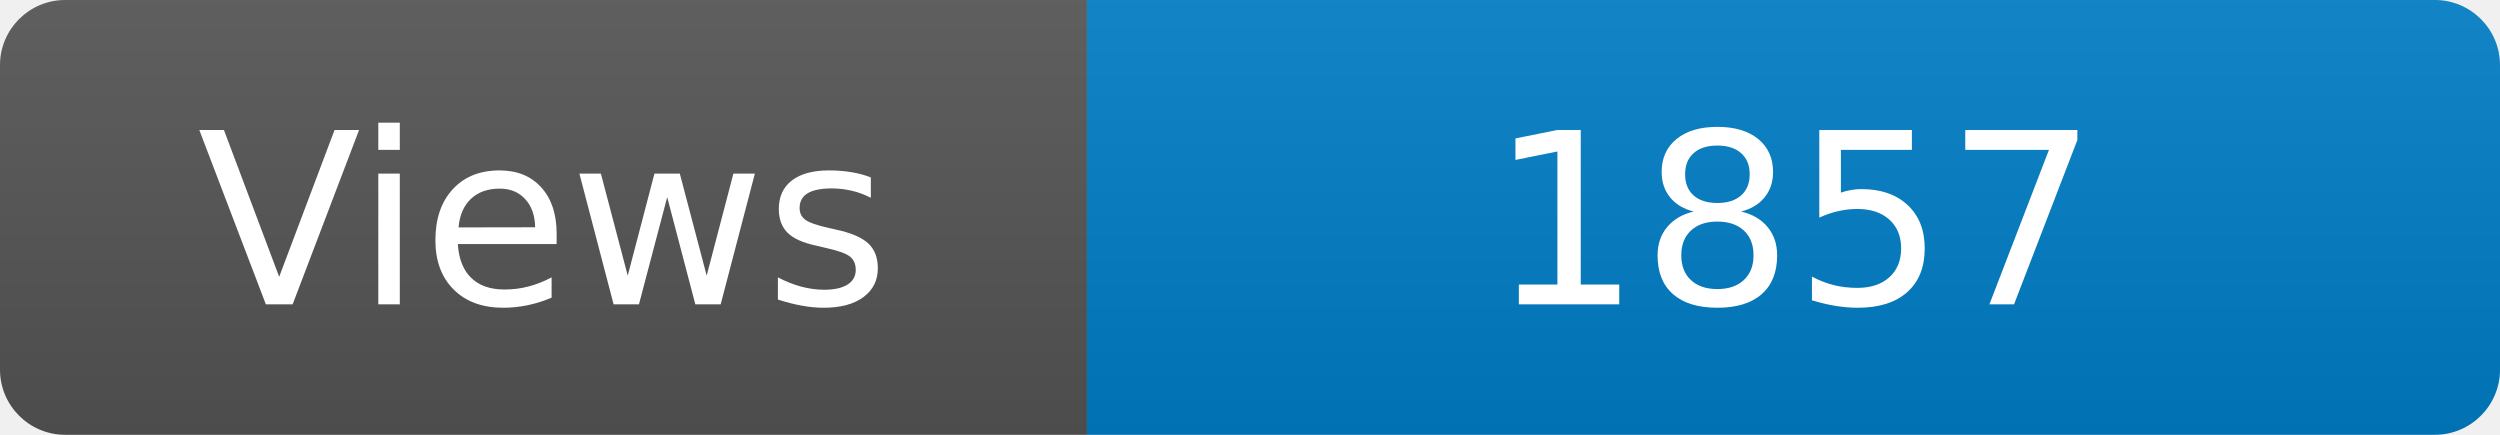
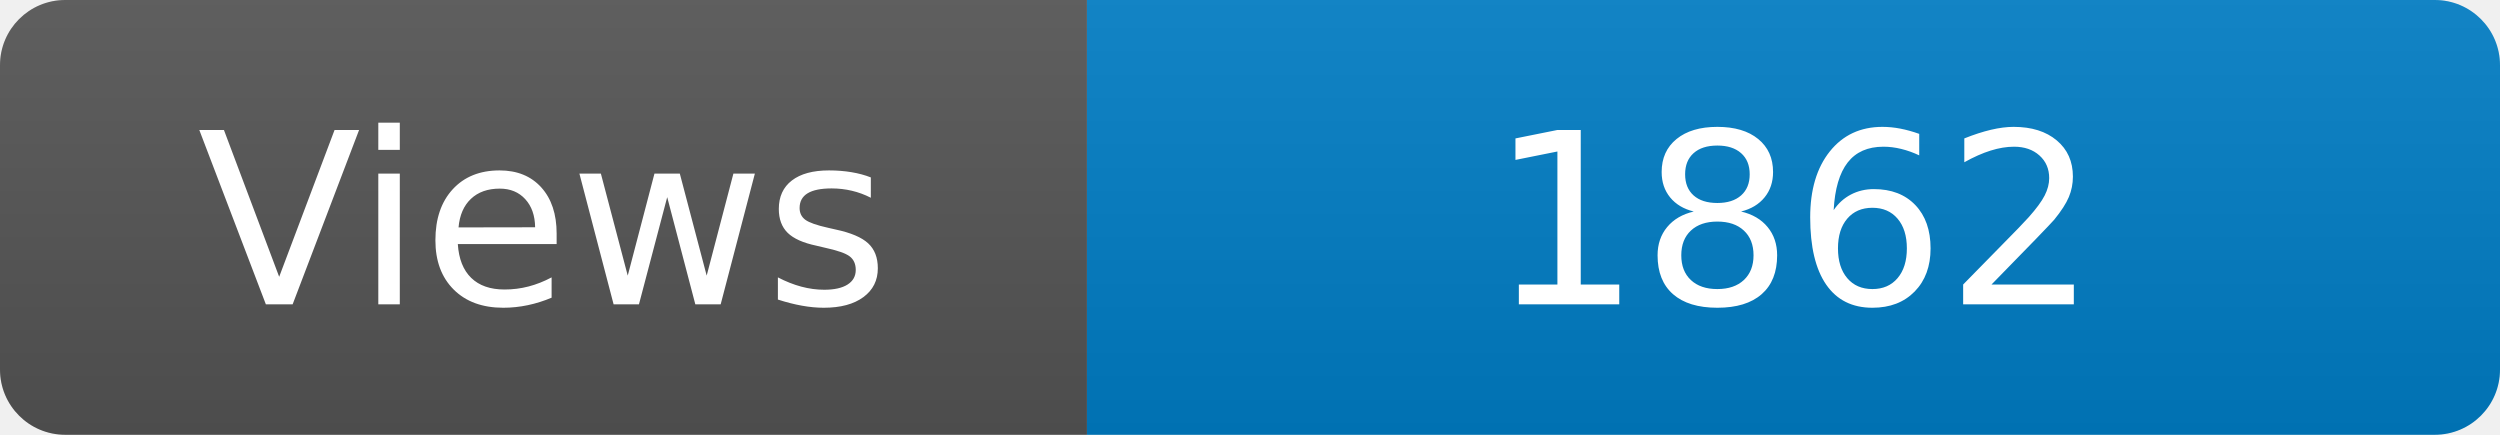
<svg xmlns="http://www.w3.org/2000/svg" width="115" height="20" role="img" aria-label="Maintained?: yes">
  <linearGradient id="s" x2="0" y2="100%">
    <stop offset="0" stop-color="#bbb" stop-opacity=".1" />
    <stop offset="1" stop-opacity=".1" />
  </linearGradient>
  <clipPath id="r">
    <rect width="115" height="20" rx="3" fill="#fff" />
  </clipPath>
  <g clip-path="url(#r)">
    <rect width="50" height="20" fill="#555" />
    <rect x="50" width="160" height="20" fill="#007ec6" />
    <rect width="115" height="20" fill="url(#s)" />
  </g>
  <g fill="#fff" text-anchor="middle" font-family="Verdana,Geneva,DejaVu Sans,sans-serif" font-size="110">
    <text x="250" y="140" transform="scale(.1)" fill="#fff">Views</text>
-     <text x="825" y="140" transform="scale(.1)" fill="#fff">1857</text>
+     <text x="825" y="140" transform="scale(.1)" fill="#fff">1862</text>
  </g>
</svg>
